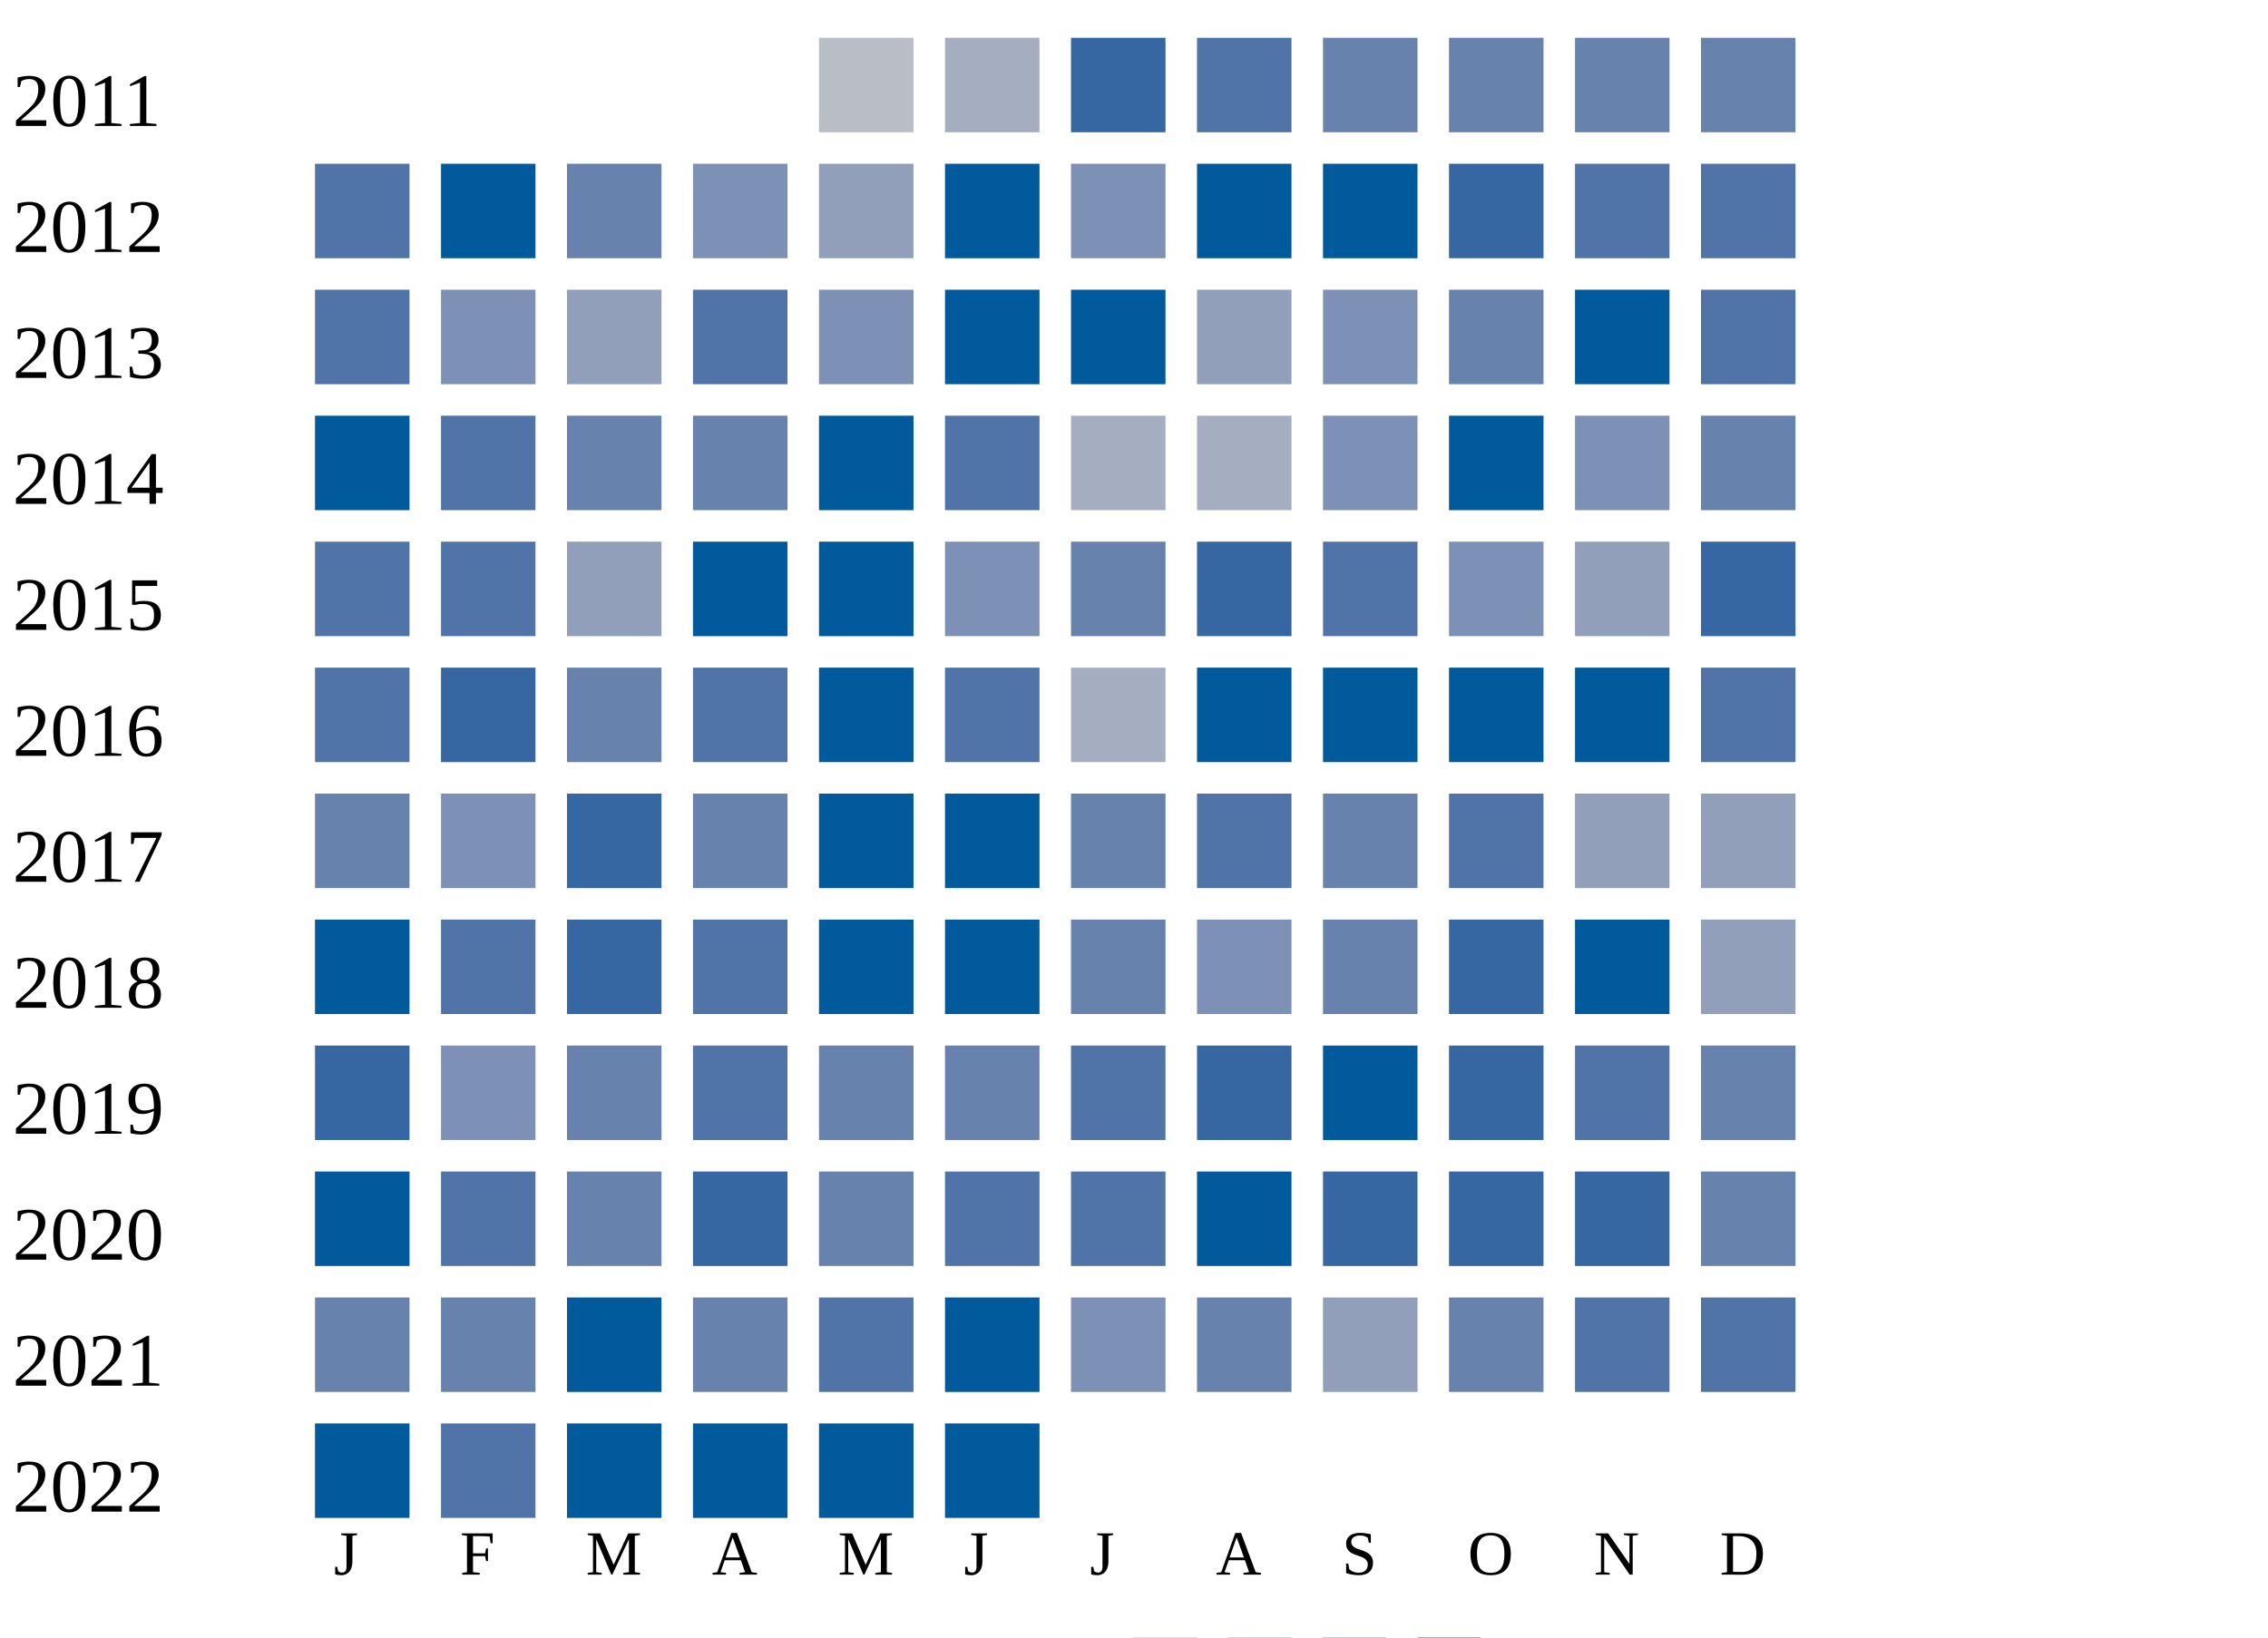
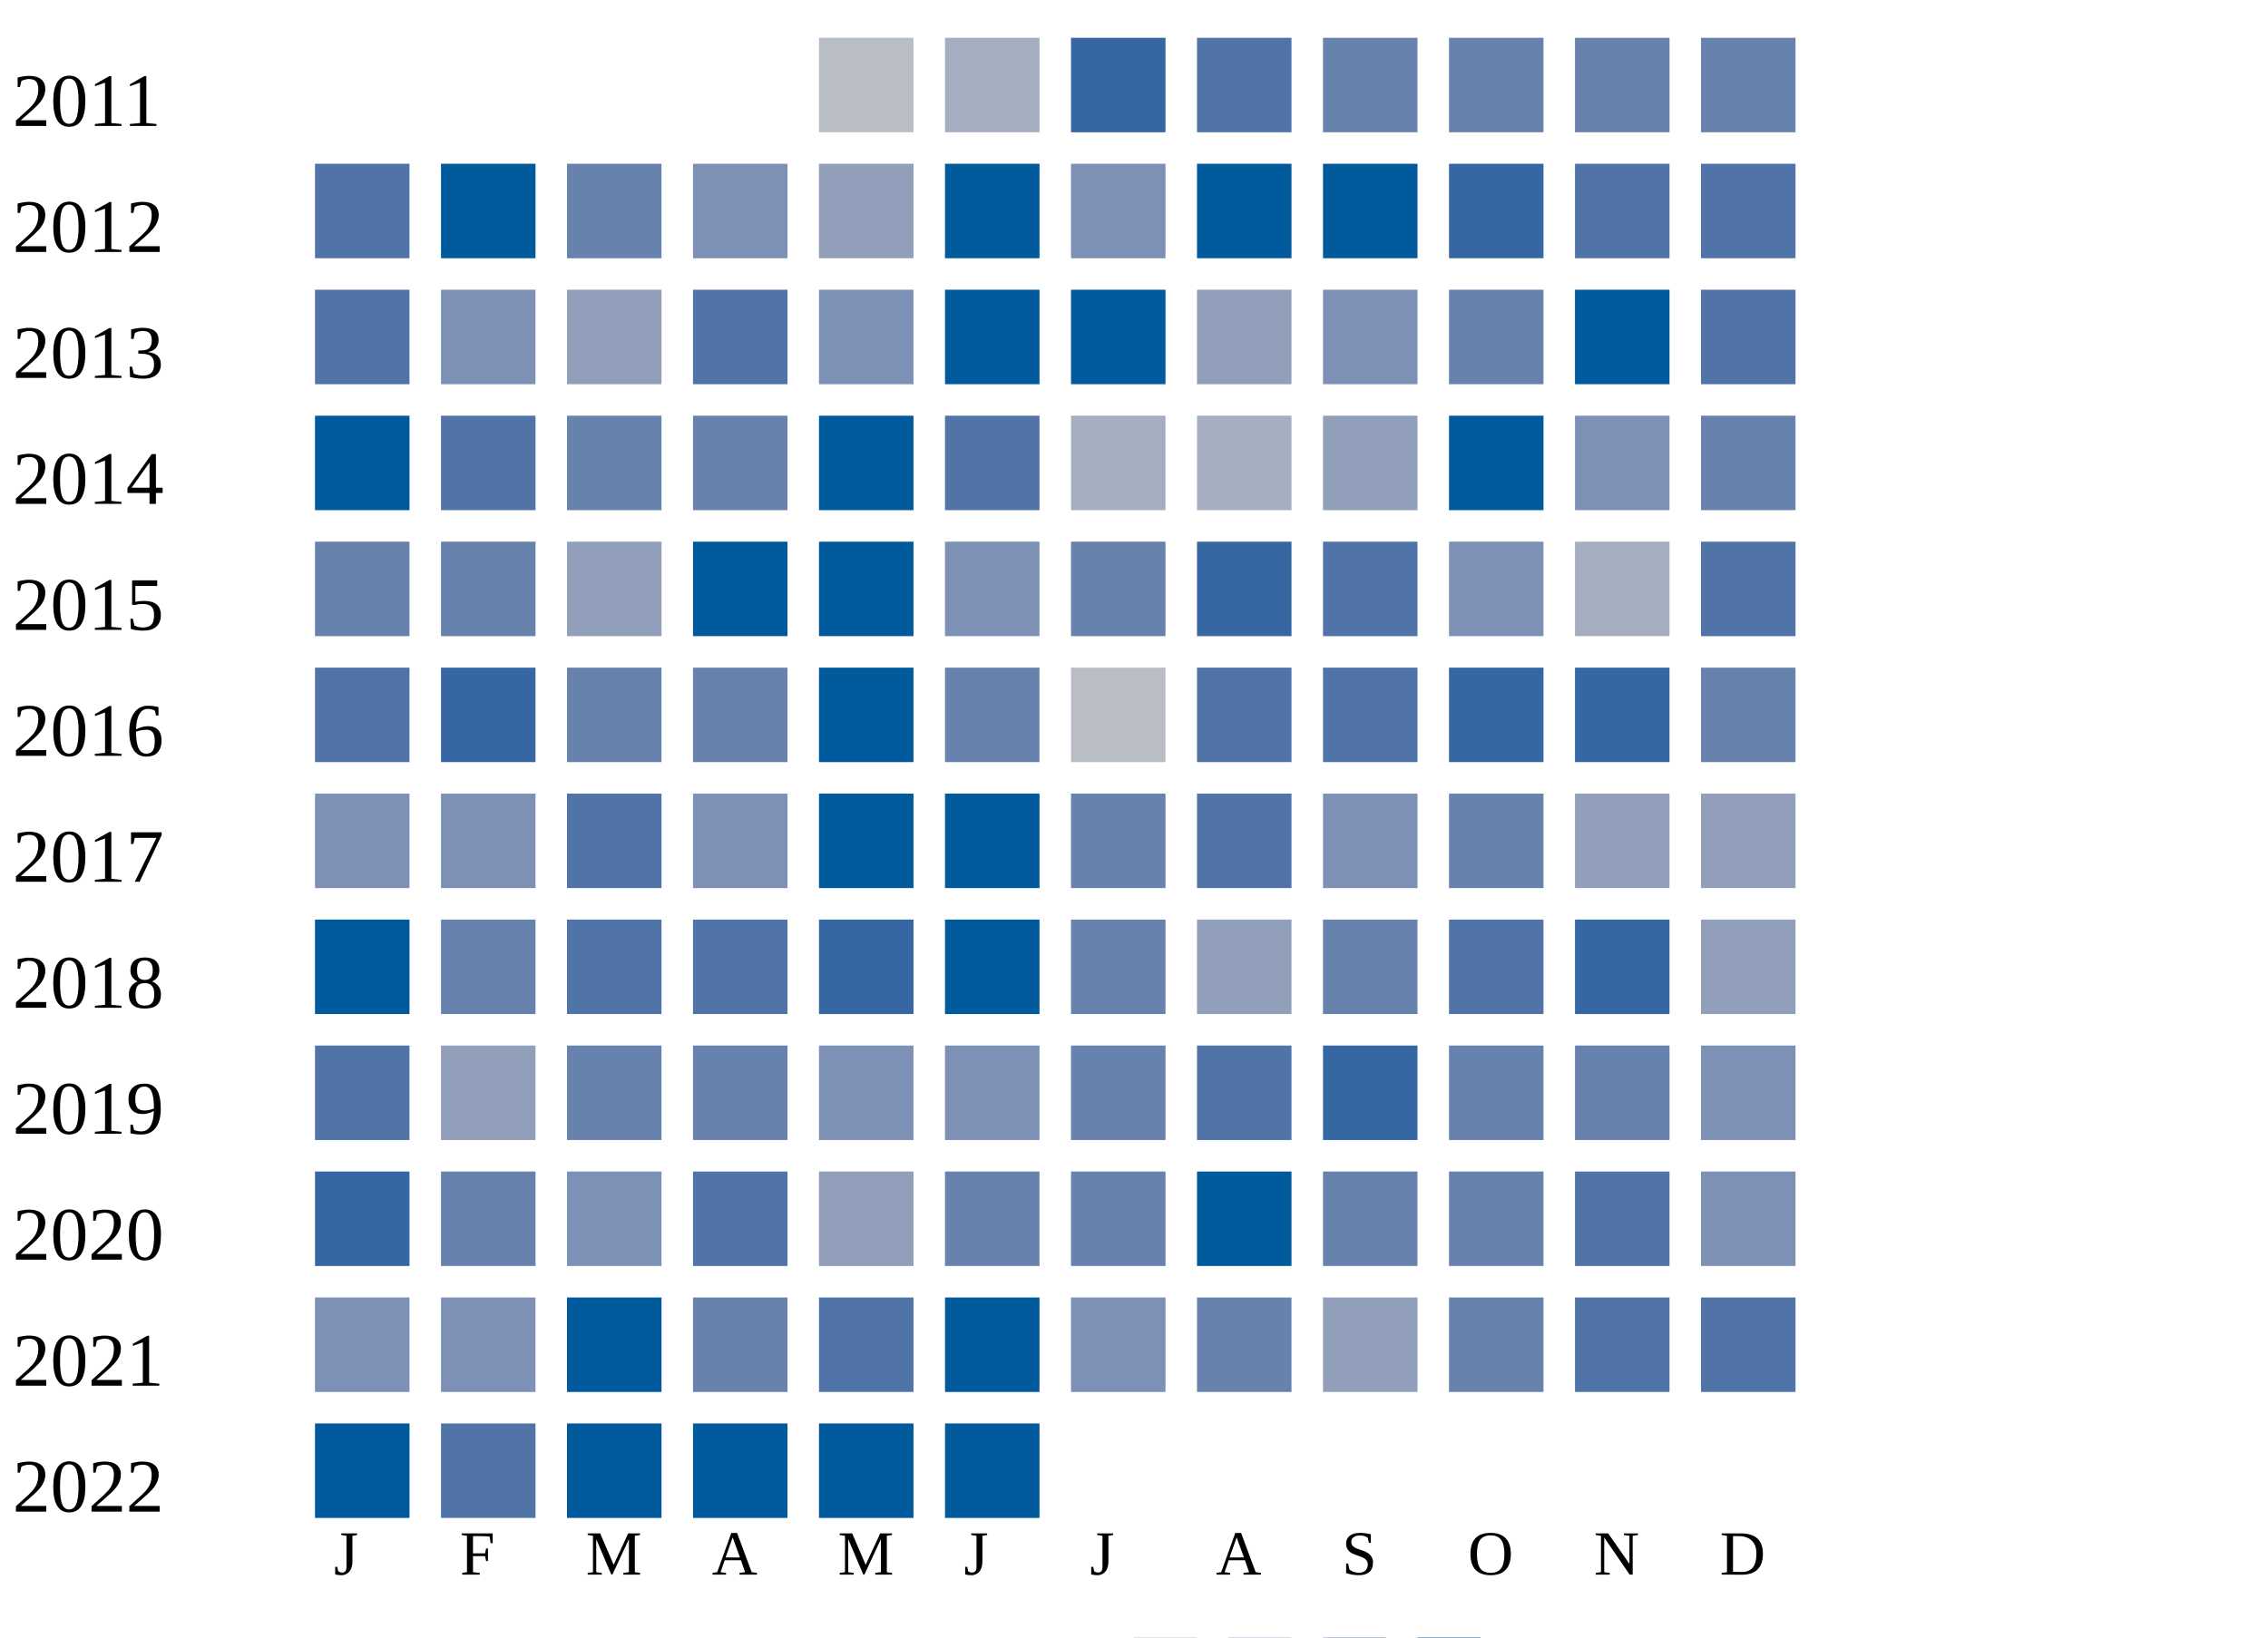
<svg xmlns="http://www.w3.org/2000/svg" width="360" height="260">
  <g transform="translate(0 0)">
    <text x="2" y="20">2011</text>
    <rect x="130" y="6" width="15" height="15" fill="#b9bdc6" />
    <rect x="150" y="6" width="15" height="15" fill="#a5aec0" />
    <rect x="170" y="6" width="15" height="15" fill="#3667a2" />
    <rect x="190" y="6" width="15" height="15" fill="#5174a8" />
    <rect x="210" y="6" width="15" height="15" fill="#6882ae" />
    <rect x="230" y="6" width="15" height="15" fill="#6882ae" />
    <rect x="250" y="6" width="15" height="15" fill="#6882ae" />
    <rect x="270" y="6" width="15" height="15" fill="#6882ae" />
  </g>
  <g transform="translate(0 20)">
    <text x="2" y="20">2012</text>
    <rect x="50" y="6" width="15" height="15" fill="#5174a8" />
    <rect x="70" y="6" width="15" height="15" fill="#005a9c" />
    <rect x="90" y="6" width="15" height="15" fill="#6882ae" />
    <rect x="110" y="6" width="15" height="15" fill="#7d90b5" />
    <rect x="130" y="6" width="15" height="15" fill="#919fba" />
    <rect x="150" y="6" width="15" height="15" fill="#005a9c" />
    <rect x="170" y="6" width="15" height="15" fill="#7d90b5" />
    <rect x="190" y="6" width="15" height="15" fill="#005a9c" />
    <rect x="210" y="6" width="15" height="15" fill="#005a9c" />
    <rect x="230" y="6" width="15" height="15" fill="#3667a2" />
    <rect x="250" y="6" width="15" height="15" fill="#5174a8" />
    <rect x="270" y="6" width="15" height="15" fill="#5174a8" />
  </g>
  <g transform="translate(0 40)">
    <text x="2" y="20">2013</text>
    <rect x="50" y="6" width="15" height="15" fill="#5174a8" />
    <rect x="70" y="6" width="15" height="15" fill="#7d90b5" />
    <rect x="90" y="6" width="15" height="15" fill="#919fba" />
    <rect x="110" y="6" width="15" height="15" fill="#5174a8" />
    <rect x="130" y="6" width="15" height="15" fill="#7d90b5" />
    <rect x="150" y="6" width="15" height="15" fill="#005a9c" />
    <rect x="170" y="6" width="15" height="15" fill="#005a9c" />
    <rect x="190" y="6" width="15" height="15" fill="#919fba" />
    <rect x="210" y="6" width="15" height="15" fill="#7d90b5" />
    <rect x="230" y="6" width="15" height="15" fill="#6882ae" />
    <rect x="250" y="6" width="15" height="15" fill="#005a9c" />
    <rect x="270" y="6" width="15" height="15" fill="#5174a8" />
  </g>
  <g transform="translate(0 60)">
    <text x="2" y="20">2014</text>
    <rect x="50" y="6" width="15" height="15" fill="#005a9c" />
    <rect x="70" y="6" width="15" height="15" fill="#5174a8" />
    <rect x="90" y="6" width="15" height="15" fill="#6882ae" />
    <rect x="110" y="6" width="15" height="15" fill="#6882ae" />
    <rect x="130" y="6" width="15" height="15" fill="#005a9c" />
    <rect x="150" y="6" width="15" height="15" fill="#5174a8" />
    <rect x="170" y="6" width="15" height="15" fill="#a5aec0" />
    <rect x="190" y="6" width="15" height="15" fill="#a5aec0" />
-     <rect x="210" y="6" width="15" height="15" fill="#7d90b5" />
+     <rect x="210" y="6" width="15" height="15" fill="#919fba" />
    <rect x="230" y="6" width="15" height="15" fill="#005a9c" />
    <rect x="250" y="6" width="15" height="15" fill="#7d90b5" />
    <rect x="270" y="6" width="15" height="15" fill="#6882ae" />
  </g>
  <g transform="translate(0 80)">
    <text x="2" y="20">2015</text>
-     <rect x="50" y="6" width="15" height="15" fill="#5174a8" />
-     <rect x="70" y="6" width="15" height="15" fill="#5174a8" />
+     <rect x="50" y="6" width="15" height="15" fill="#6882ae" />
+     <rect x="70" y="6" width="15" height="15" fill="#6882ae" />
    <rect x="90" y="6" width="15" height="15" fill="#919fba" />
    <rect x="110" y="6" width="15" height="15" fill="#005a9c" />
    <rect x="130" y="6" width="15" height="15" fill="#005a9c" />
    <rect x="150" y="6" width="15" height="15" fill="#7d90b5" />
    <rect x="170" y="6" width="15" height="15" fill="#6882ae" />
    <rect x="190" y="6" width="15" height="15" fill="#3667a2" />
    <rect x="210" y="6" width="15" height="15" fill="#5174a8" />
    <rect x="230" y="6" width="15" height="15" fill="#7d90b5" />
-     <rect x="250" y="6" width="15" height="15" fill="#919fba" />
-     <rect x="270" y="6" width="15" height="15" fill="#3667a2" />
+     <rect x="250" y="6" width="15" height="15" fill="#a5aec0" />
+     <rect x="270" y="6" width="15" height="15" fill="#5174a8" />
  </g>
  <g transform="translate(0 100)">
    <text x="2" y="20">2016</text>
    <rect x="50" y="6" width="15" height="15" fill="#5174a8" />
    <rect x="70" y="6" width="15" height="15" fill="#3667a2" />
    <rect x="90" y="6" width="15" height="15" fill="#6882ae" />
-     <rect x="110" y="6" width="15" height="15" fill="#5174a8" />
+     <rect x="110" y="6" width="15" height="15" fill="#6882ae" />
    <rect x="130" y="6" width="15" height="15" fill="#005a9c" />
-     <rect x="150" y="6" width="15" height="15" fill="#5174a8" />
-     <rect x="170" y="6" width="15" height="15" fill="#a5aec0" />
-     <rect x="190" y="6" width="15" height="15" fill="#005a9c" />
-     <rect x="210" y="6" width="15" height="15" fill="#005a9c" />
-     <rect x="230" y="6" width="15" height="15" fill="#005a9c" />
-     <rect x="250" y="6" width="15" height="15" fill="#005a9c" />
-     <rect x="270" y="6" width="15" height="15" fill="#5174a8" />
+     <rect x="150" y="6" width="15" height="15" fill="#6882ae" />
+     <rect x="170" y="6" width="15" height="15" fill="#b9bdc6" />
+     <rect x="190" y="6" width="15" height="15" fill="#5174a8" />
+     <rect x="210" y="6" width="15" height="15" fill="#5174a8" />
+     <rect x="230" y="6" width="15" height="15" fill="#3667a2" />
+     <rect x="250" y="6" width="15" height="15" fill="#3667a2" />
+     <rect x="270" y="6" width="15" height="15" fill="#6882ae" />
  </g>
  <g transform="translate(0 120)">
    <text x="2" y="20">2017</text>
-     <rect x="50" y="6" width="15" height="15" fill="#6882ae" />
+     <rect x="50" y="6" width="15" height="15" fill="#7d90b5" />
    <rect x="70" y="6" width="15" height="15" fill="#7d90b5" />
-     <rect x="90" y="6" width="15" height="15" fill="#3667a2" />
-     <rect x="110" y="6" width="15" height="15" fill="#6882ae" />
+     <rect x="90" y="6" width="15" height="15" fill="#5174a8" />
+     <rect x="110" y="6" width="15" height="15" fill="#7d90b5" />
    <rect x="130" y="6" width="15" height="15" fill="#005a9c" />
    <rect x="150" y="6" width="15" height="15" fill="#005a9c" />
    <rect x="170" y="6" width="15" height="15" fill="#6882ae" />
    <rect x="190" y="6" width="15" height="15" fill="#5174a8" />
-     <rect x="210" y="6" width="15" height="15" fill="#6882ae" />
-     <rect x="230" y="6" width="15" height="15" fill="#5174a8" />
+     <rect x="210" y="6" width="15" height="15" fill="#7d90b5" />
+     <rect x="230" y="6" width="15" height="15" fill="#6882ae" />
    <rect x="250" y="6" width="15" height="15" fill="#919fba" />
    <rect x="270" y="6" width="15" height="15" fill="#919fba" />
  </g>
  <g transform="translate(0 140)">
    <text x="2" y="20">2018</text>
    <rect x="50" y="6" width="15" height="15" fill="#005a9c" />
-     <rect x="70" y="6" width="15" height="15" fill="#5174a8" />
-     <rect x="90" y="6" width="15" height="15" fill="#3667a2" />
+     <rect x="70" y="6" width="15" height="15" fill="#6882ae" />
+     <rect x="90" y="6" width="15" height="15" fill="#5174a8" />
    <rect x="110" y="6" width="15" height="15" fill="#5174a8" />
-     <rect x="130" y="6" width="15" height="15" fill="#005a9c" />
+     <rect x="130" y="6" width="15" height="15" fill="#3667a2" />
    <rect x="150" y="6" width="15" height="15" fill="#005a9c" />
    <rect x="170" y="6" width="15" height="15" fill="#6882ae" />
-     <rect x="190" y="6" width="15" height="15" fill="#7d90b5" />
+     <rect x="190" y="6" width="15" height="15" fill="#919fba" />
    <rect x="210" y="6" width="15" height="15" fill="#6882ae" />
-     <rect x="230" y="6" width="15" height="15" fill="#3667a2" />
-     <rect x="250" y="6" width="15" height="15" fill="#005a9c" />
+     <rect x="230" y="6" width="15" height="15" fill="#5174a8" />
+     <rect x="250" y="6" width="15" height="15" fill="#3667a2" />
    <rect x="270" y="6" width="15" height="15" fill="#919fba" />
  </g>
  <g transform="translate(0 160)">
    <text x="2" y="20">2019</text>
-     <rect x="50" y="6" width="15" height="15" fill="#3667a2" />
-     <rect x="70" y="6" width="15" height="15" fill="#7d90b5" />
+     <rect x="50" y="6" width="15" height="15" fill="#5174a8" />
+     <rect x="70" y="6" width="15" height="15" fill="#919fba" />
    <rect x="90" y="6" width="15" height="15" fill="#6882ae" />
-     <rect x="110" y="6" width="15" height="15" fill="#5174a8" />
-     <rect x="130" y="6" width="15" height="15" fill="#6882ae" />
-     <rect x="150" y="6" width="15" height="15" fill="#6882ae" />
-     <rect x="170" y="6" width="15" height="15" fill="#5174a8" />
-     <rect x="190" y="6" width="15" height="15" fill="#3667a2" />
-     <rect x="210" y="6" width="15" height="15" fill="#005a9c" />
-     <rect x="230" y="6" width="15" height="15" fill="#3667a2" />
-     <rect x="250" y="6" width="15" height="15" fill="#5174a8" />
-     <rect x="270" y="6" width="15" height="15" fill="#6882ae" />
+     <rect x="110" y="6" width="15" height="15" fill="#6882ae" />
+     <rect x="130" y="6" width="15" height="15" fill="#7d90b5" />
+     <rect x="150" y="6" width="15" height="15" fill="#7d90b5" />
+     <rect x="170" y="6" width="15" height="15" fill="#6882ae" />
+     <rect x="190" y="6" width="15" height="15" fill="#5174a8" />
+     <rect x="210" y="6" width="15" height="15" fill="#3667a2" />
+     <rect x="230" y="6" width="15" height="15" fill="#6882ae" />
+     <rect x="250" y="6" width="15" height="15" fill="#6882ae" />
+     <rect x="270" y="6" width="15" height="15" fill="#7d90b5" />
  </g>
  <g transform="translate(0 180)">
    <text x="2" y="20">2020</text>
-     <rect x="50" y="6" width="15" height="15" fill="#005a9c" />
-     <rect x="70" y="6" width="15" height="15" fill="#5174a8" />
-     <rect x="90" y="6" width="15" height="15" fill="#6882ae" />
-     <rect x="110" y="6" width="15" height="15" fill="#3667a2" />
-     <rect x="130" y="6" width="15" height="15" fill="#6882ae" />
-     <rect x="150" y="6" width="15" height="15" fill="#5174a8" />
-     <rect x="170" y="6" width="15" height="15" fill="#5174a8" />
+     <rect x="50" y="6" width="15" height="15" fill="#3667a2" />
+     <rect x="70" y="6" width="15" height="15" fill="#6882ae" />
+     <rect x="90" y="6" width="15" height="15" fill="#7d90b5" />
+     <rect x="110" y="6" width="15" height="15" fill="#5174a8" />
+     <rect x="130" y="6" width="15" height="15" fill="#919fba" />
+     <rect x="150" y="6" width="15" height="15" fill="#6882ae" />
+     <rect x="170" y="6" width="15" height="15" fill="#6882ae" />
    <rect x="190" y="6" width="15" height="15" fill="#005a9c" />
-     <rect x="210" y="6" width="15" height="15" fill="#3667a2" />
-     <rect x="230" y="6" width="15" height="15" fill="#3667a2" />
-     <rect x="250" y="6" width="15" height="15" fill="#3667a2" />
-     <rect x="270" y="6" width="15" height="15" fill="#6882ae" />
+     <rect x="210" y="6" width="15" height="15" fill="#6882ae" />
+     <rect x="230" y="6" width="15" height="15" fill="#6882ae" />
+     <rect x="250" y="6" width="15" height="15" fill="#5174a8" />
+     <rect x="270" y="6" width="15" height="15" fill="#7d90b5" />
  </g>
  <g transform="translate(0 200)">
    <text x="2" y="20">2021</text>
-     <rect x="50" y="6" width="15" height="15" fill="#6882ae" />
-     <rect x="70" y="6" width="15" height="15" fill="#6882ae" />
+     <rect x="50" y="6" width="15" height="15" fill="#7d90b5" />
+     <rect x="70" y="6" width="15" height="15" fill="#7d90b5" />
    <rect x="90" y="6" width="15" height="15" fill="#005a9c" />
    <rect x="110" y="6" width="15" height="15" fill="#6882ae" />
    <rect x="130" y="6" width="15" height="15" fill="#5174a8" />
    <rect x="150" y="6" width="15" height="15" fill="#005a9c" />
    <rect x="170" y="6" width="15" height="15" fill="#7d90b5" />
    <rect x="190" y="6" width="15" height="15" fill="#6882ae" />
    <rect x="210" y="6" width="15" height="15" fill="#919fba" />
    <rect x="230" y="6" width="15" height="15" fill="#6882ae" />
    <rect x="250" y="6" width="15" height="15" fill="#5174a8" />
    <rect x="270" y="6" width="15" height="15" fill="#5174a8" />
  </g>
  <g transform="translate(0 220)">
    <text x="2" y="20">2022</text>
    <rect x="50" y="6" width="15" height="15" fill="#005a9c" />
    <rect x="70" y="6" width="15" height="15" fill="#5174a8" />
    <rect x="90" y="6" width="15" height="15" fill="#005a9c" />
    <rect x="110" y="6" width="15" height="15" fill="#005a9c" />
    <rect x="130" y="6" width="15" height="15" fill="#005a9c" />
    <rect x="150" y="6" width="15" height="15" fill="#005a9c" />
  </g>
  <text style="font-size: 10px; text-align: center" x="53" y="250">J</text>
  <text style="font-size: 10px; text-align: center" x="73" y="250">F</text>
  <text style="font-size: 10px; text-align: center" x="93" y="250">M</text>
  <text style="font-size: 10px; text-align: center" x="113" y="250">A</text>
  <text style="font-size: 10px; text-align: center" x="133" y="250">M</text>
  <text style="font-size: 10px; text-align: center" x="153" y="250">J</text>
  <text style="font-size: 10px; text-align: center" x="173" y="250">J</text>
  <text style="font-size: 10px; text-align: center" x="193" y="250">A</text>
  <text style="font-size: 10px; text-align: center" x="213" y="250">S</text>
  <text style="font-size: 10px; text-align: center" x="233" y="250">O</text>
  <text style="font-size: 10px; text-align: center" x="253" y="250">N</text>
  <text style="font-size: 10px; text-align: center" x="273" y="250">D</text>
  <text style="font-size: 10px;" x="155" y="269">Less</text>
  <rect fill="#b9bdc6" width="10" height="10" x="180" y="260" />
  <rect fill="#919fba" width="10" height="10" x="195" y="260" />
  <rect fill="#6882ae" width="10" height="10" x="210" y="260" />
  <rect fill="#005a9c" width="10" height="10" x="225" y="260" />
  <text x="240" y="269" style="font-size: 10px;">More</text>
</svg>
